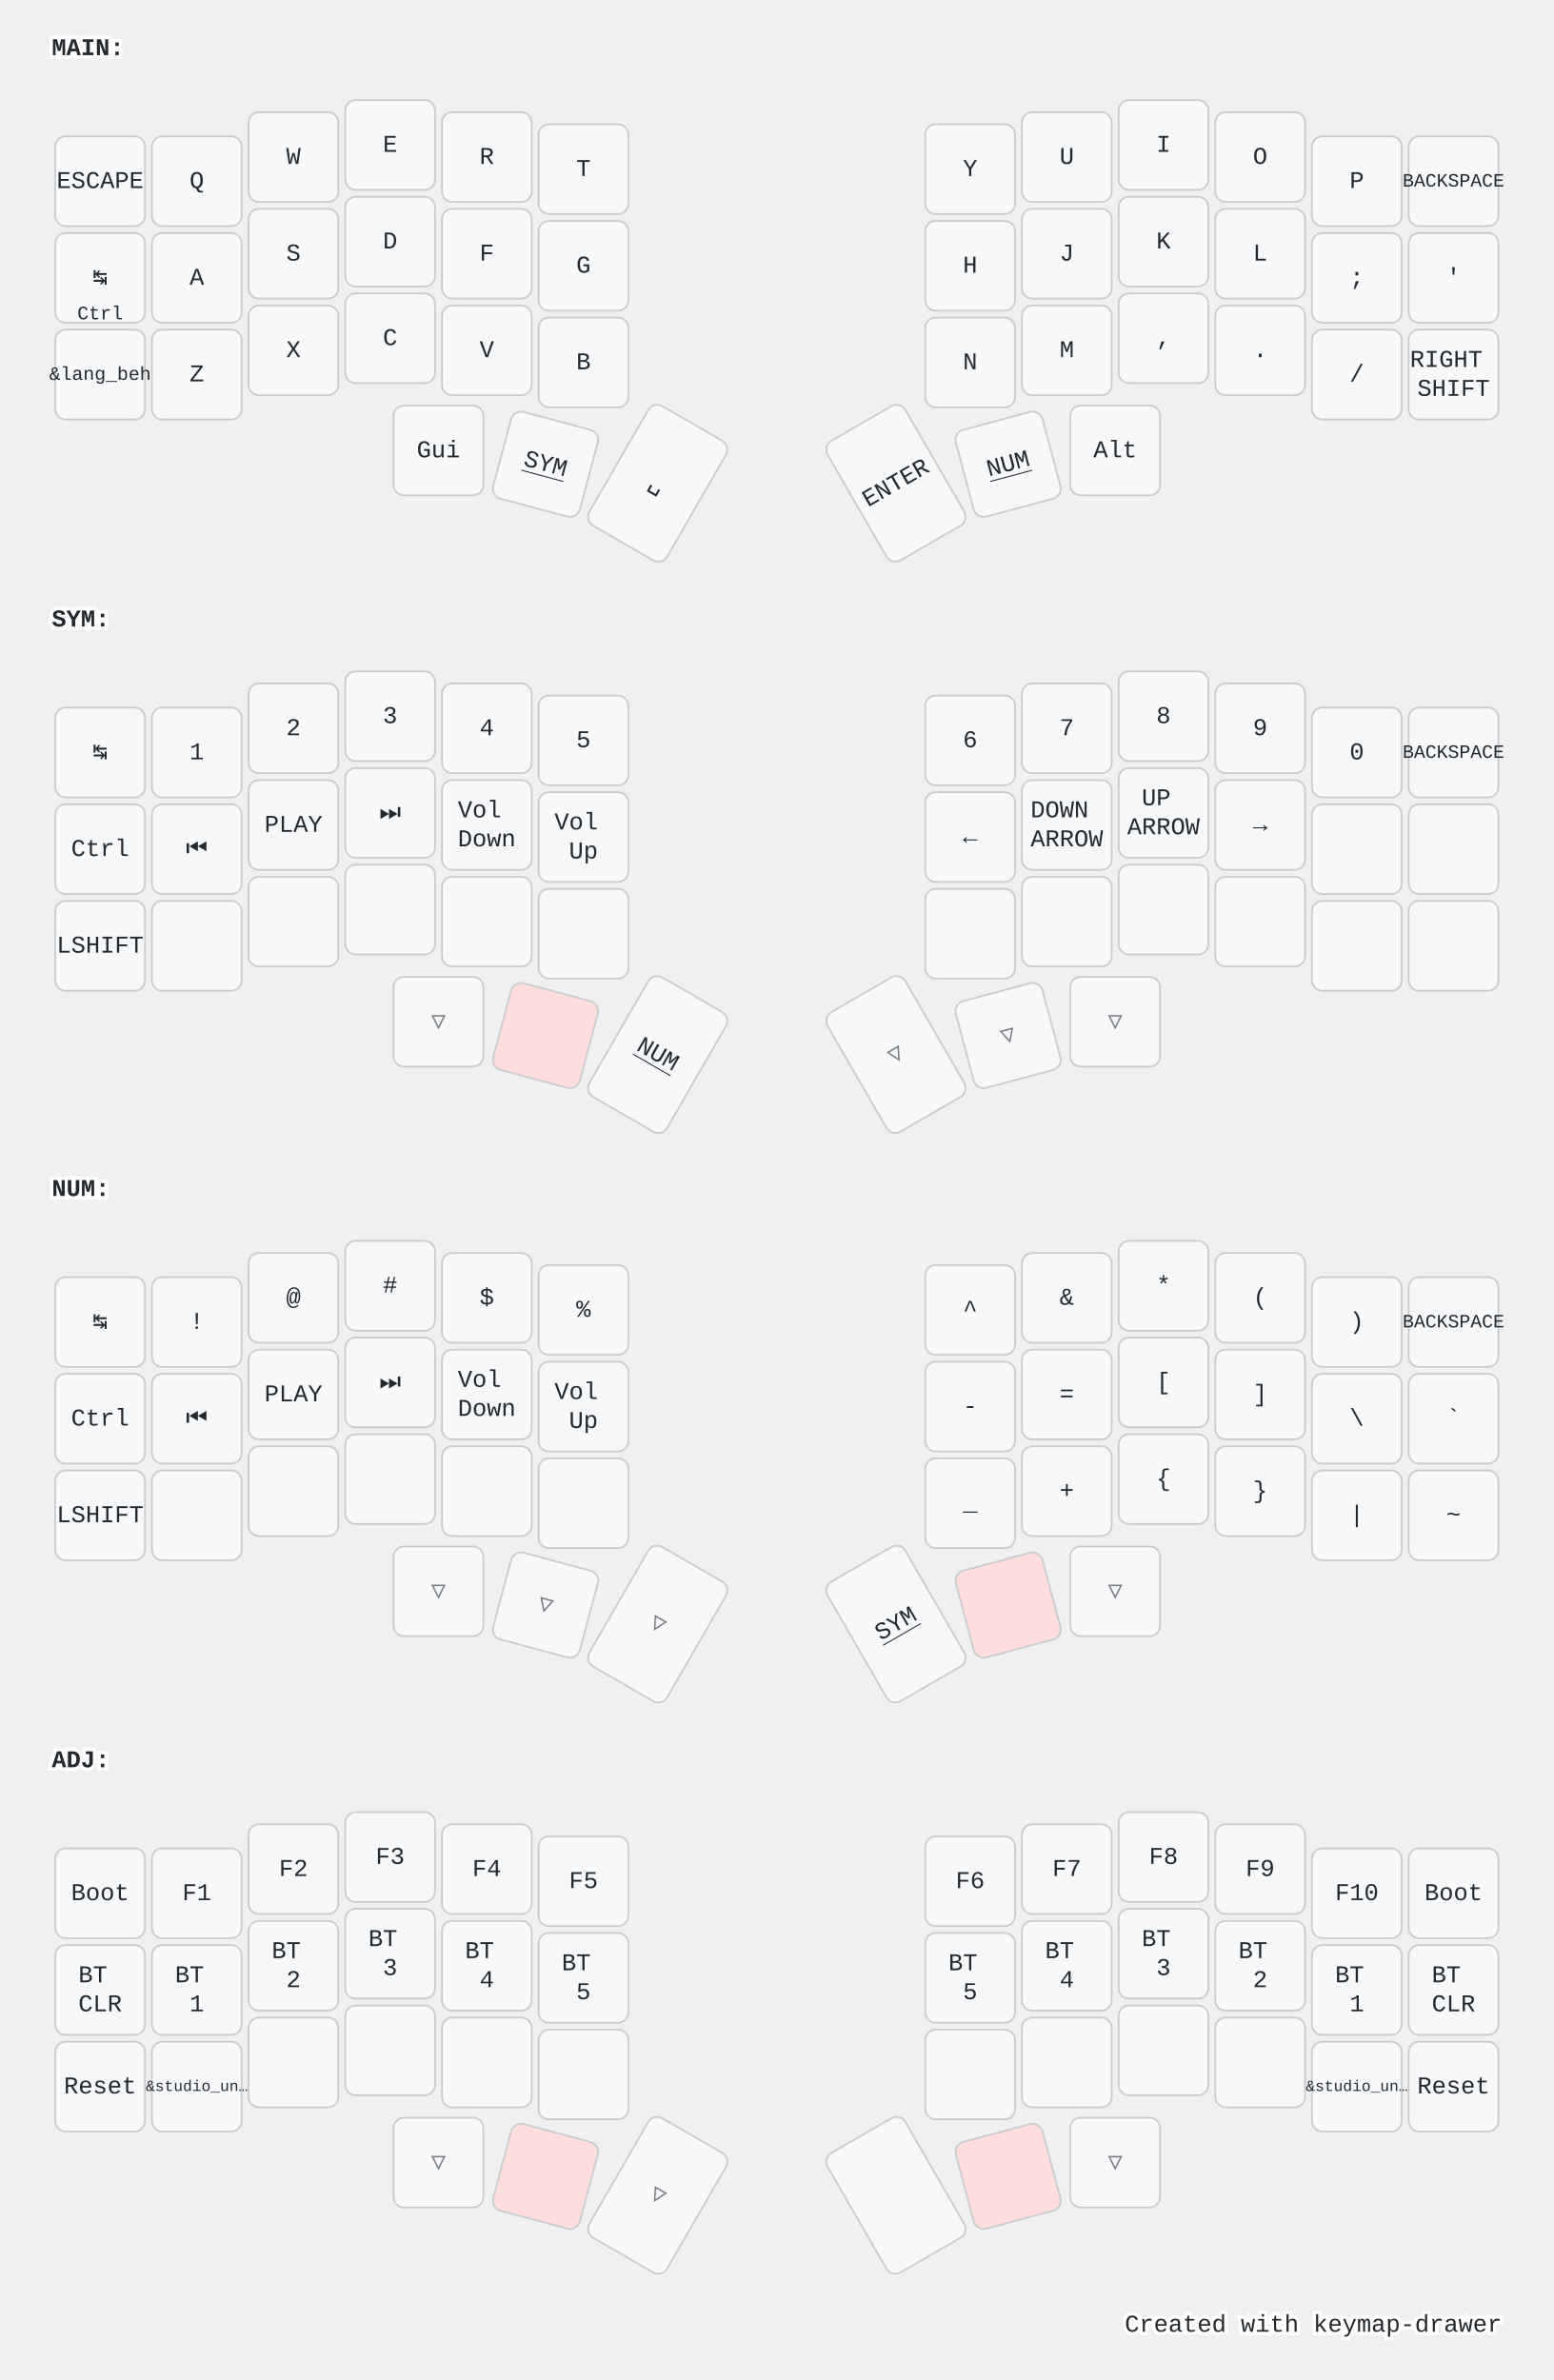
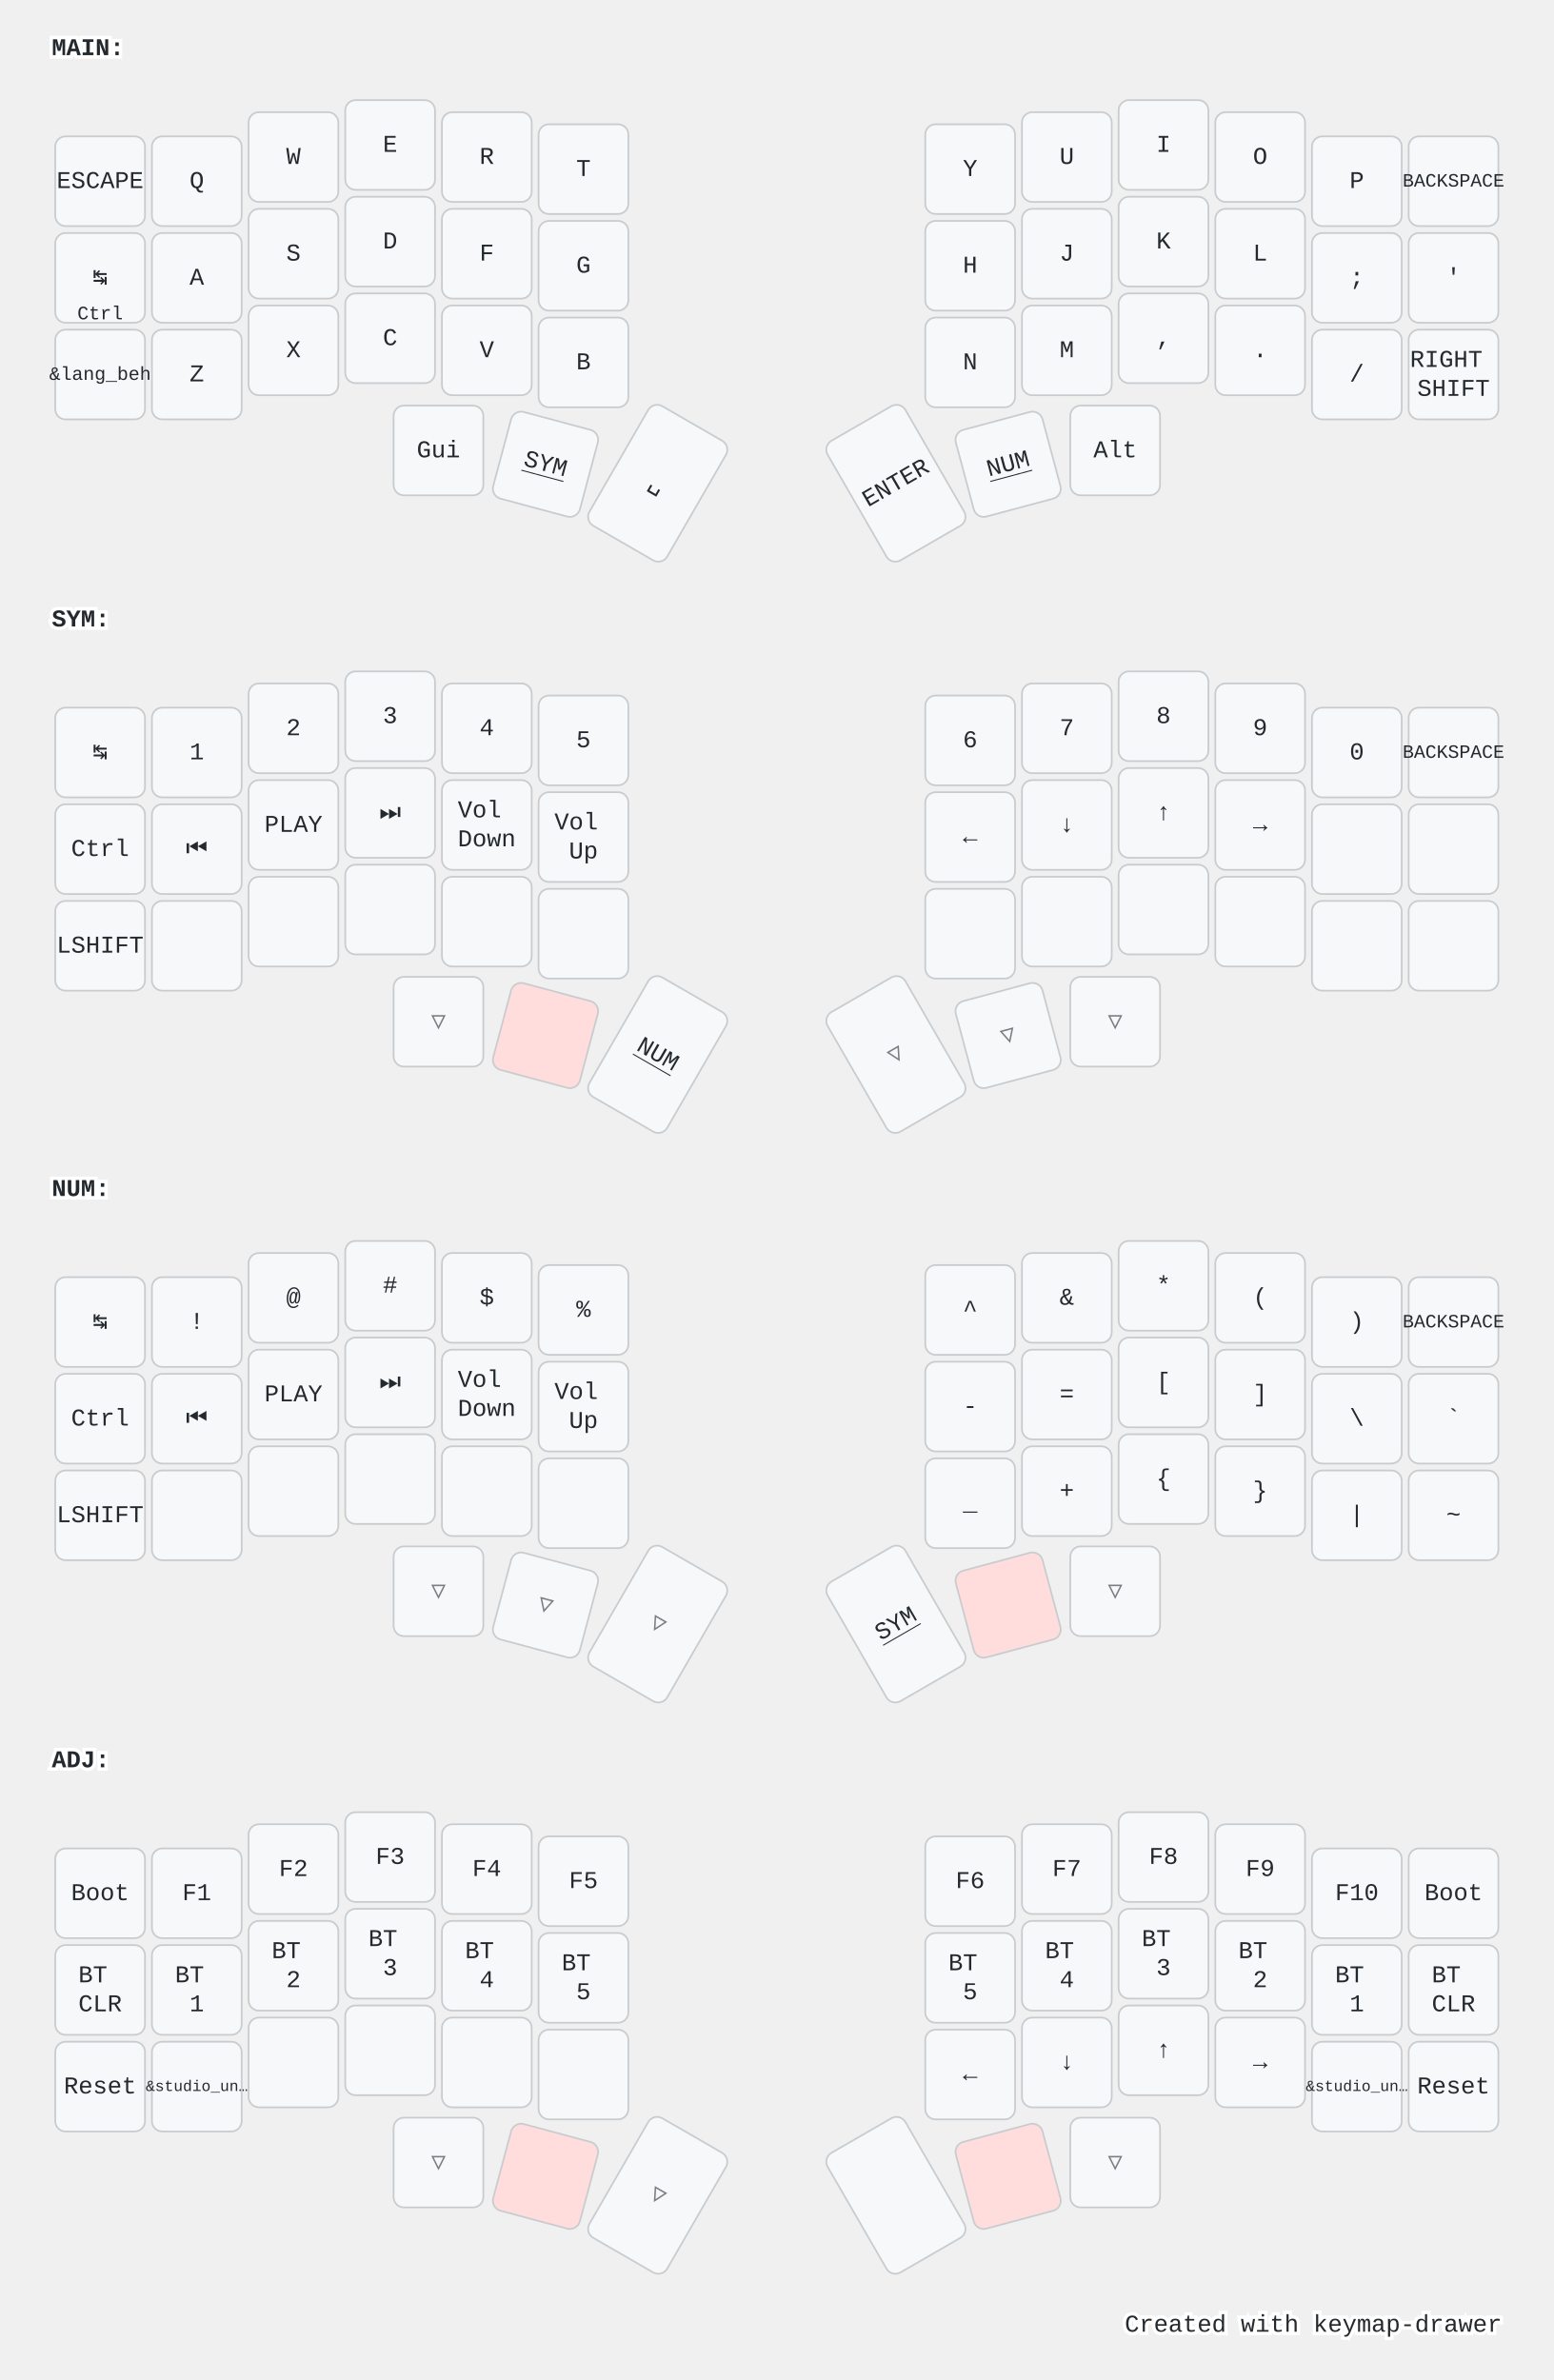
<svg xmlns="http://www.w3.org/2000/svg" width="900" height="1379" viewBox="0 0 900 1379" class="keymap">
  <style>/* inherit to force styles through use tags */
svg path {
    fill: inherit;
}

/* font and background color specifications */
svg.keymap {
    font-family: SFMono-Regular,Consolas,Liberation Mono,Menlo,monospace;
    font-size: 14px;
    font-kerning: normal;
    text-rendering: optimizeLegibility;
    fill: #24292e;
}

/* default key styling */
rect.key {
    fill: #f6f8fa;
}

rect.key, rect.combo {
    stroke: #c9cccf;
    stroke-width: 1;
}

/* default key side styling, only used is draw_key_sides is set */
rect.side {
    filter: brightness(90%);
}

/* color accent for combo boxes */
rect.combo, rect.combo-separate {
    fill: #cdf;
}

/* color accent for held keys */
rect.held, rect.combo.held {
    fill: #fdd;
}

/* color accent for ghost (optional) keys */
rect.ghost, rect.combo.ghost {
    stroke-dasharray: 4, 4;
    stroke-width: 2;
}

text {
    text-anchor: middle;
    dominant-baseline: middle;
}

/* styling for layer labels */
text.label {
    font-weight: bold;
    text-anchor: start;
    stroke: white;
    stroke-width: 4;
    paint-order: stroke;
}

/* styling for optional footer */
text.footer {
    text-anchor: end;
    dominant-baseline: auto;
    stroke: white;
    stroke-width: 4;
    paint-order: stroke;
}

/* styling for combo tap, and key non-tap label text */
text.combo, text.hold, text.shifted, text.left, text.right {
    font-size: 11px;
}

text.hold {
    text-anchor: middle;
    dominant-baseline: auto;
}

text.shifted {
    text-anchor: middle;
    dominant-baseline: hanging;
}

text.left {
    text-anchor: start;
}

text.right {
    text-anchor: end;
}

text.layer-activator {
    text-decoration: underline;
}

/* styling for hold/shifted label text in combo box */
text.combo.hold, text.combo.shifted, text.combo.left, text.combo.right {
    font-size: 8px;
}

/* lighter symbol for transparent keys */
text.trans {
    fill: #7b7e81;
}

/* styling for combo dendrons */
path.combo {
    stroke-width: 1;
    stroke: gray;
    fill: none;
}

/* Start Tabler Icons Cleanup */
/* cannot use height/width with glyphs */
.icon-tabler &gt; path {
    fill: inherit;
    stroke: inherit;
    stroke-width: 2;
}
/* hide tabler's default box */
.icon-tabler &gt; path[stroke="none"][fill="none"] {
    visibility: hidden;
}
/* End Tabler Icons Cleanup */

@media (prefers-color-scheme: dark) {
svg.keymap { fill: #d1d6db; }
rect.key { fill: #3f4750; }
rect.key, rect.combo { stroke: #60666c; }
rect.combo, rect.combo-separate { fill: #1f3d7a; }
rect.held, rect.combo.held { fill: #854747; }
text.label, text.footer { stroke: black; }
text.trans { fill: #7e8184; }
path.combo { stroke: #7f7f7f; }

}</style>
  <g transform="translate(30, 0)" class="layer-MAIN">
    <text x="0" y="28" class="label" id="MAIN">MAIN:</text>
    <g transform="translate(0, 56)">
      <g transform="translate(28, 49)" class="key keypos-0">
        <rect rx="6" ry="6" x="-26" y="-26" width="52" height="52" class="key" />
        <text x="0" y="0" class="key tap">ESCAPE</text>
      </g>
      <g transform="translate(84, 49)" class="key keypos-1">
        <rect rx="6" ry="6" x="-26" y="-26" width="52" height="52" class="key" />
        <text x="0" y="0" class="key tap">Q</text>
      </g>
      <g transform="translate(140, 35)" class="key keypos-2">
        <rect rx="6" ry="6" x="-26" y="-26" width="52" height="52" class="key" />
        <text x="0" y="0" class="key tap">W</text>
      </g>
      <g transform="translate(196, 28)" class="key keypos-3">
        <rect rx="6" ry="6" x="-26" y="-26" width="52" height="52" class="key" />
        <text x="0" y="0" class="key tap">E</text>
      </g>
      <g transform="translate(252, 35)" class="key keypos-4">
        <rect rx="6" ry="6" x="-26" y="-26" width="52" height="52" class="key" />
        <text x="0" y="0" class="key tap">R</text>
      </g>
      <g transform="translate(308, 42)" class="key keypos-5">
        <rect rx="6" ry="6" x="-26" y="-26" width="52" height="52" class="key" />
        <text x="0" y="0" class="key tap">T</text>
      </g>
      <g transform="translate(532, 42)" class="key keypos-6">
        <rect rx="6" ry="6" x="-26" y="-26" width="52" height="52" class="key" />
        <text x="0" y="0" class="key tap">Y</text>
      </g>
      <g transform="translate(588, 35)" class="key keypos-7">
        <rect rx="6" ry="6" x="-26" y="-26" width="52" height="52" class="key" />
        <text x="0" y="0" class="key tap">U</text>
      </g>
      <g transform="translate(644, 28)" class="key keypos-8">
        <rect rx="6" ry="6" x="-26" y="-26" width="52" height="52" class="key" />
        <text x="0" y="0" class="key tap">I</text>
      </g>
      <g transform="translate(700, 35)" class="key keypos-9">
        <rect rx="6" ry="6" x="-26" y="-26" width="52" height="52" class="key" />
        <text x="0" y="0" class="key tap">O</text>
      </g>
      <g transform="translate(756, 49)" class="key keypos-10">
        <rect rx="6" ry="6" x="-26" y="-26" width="52" height="52" class="key" />
        <text x="0" y="0" class="key tap">P</text>
      </g>
      <g transform="translate(812, 49)" class="key keypos-11">
        <rect rx="6" ry="6" x="-26" y="-26" width="52" height="52" class="key" />
        <text x="0" y="0" class="key tap">
          <tspan style="font-size: 78%">BACKSPACE</tspan>
        </text>
      </g>
      <g transform="translate(28, 105)" class="key keypos-12">
        <rect rx="6" ry="6" x="-26" y="-26" width="52" height="52" class="key" />
        <text x="0" y="0" class="key tap">↹</text>
        <text x="0" y="24" class="key hold">Ctrl</text>
      </g>
      <g transform="translate(84, 105)" class="key keypos-13">
        <rect rx="6" ry="6" x="-26" y="-26" width="52" height="52" class="key" />
        <text x="0" y="0" class="key tap">A</text>
      </g>
      <g transform="translate(140, 91)" class="key keypos-14">
        <rect rx="6" ry="6" x="-26" y="-26" width="52" height="52" class="key" />
        <text x="0" y="0" class="key tap">S</text>
      </g>
      <g transform="translate(196, 84)" class="key keypos-15">
        <rect rx="6" ry="6" x="-26" y="-26" width="52" height="52" class="key" />
        <text x="0" y="0" class="key tap">D</text>
      </g>
      <g transform="translate(252, 91)" class="key keypos-16">
        <rect rx="6" ry="6" x="-26" y="-26" width="52" height="52" class="key" />
        <text x="0" y="0" class="key tap">F</text>
      </g>
      <g transform="translate(308, 98)" class="key keypos-17">
        <rect rx="6" ry="6" x="-26" y="-26" width="52" height="52" class="key" />
        <text x="0" y="0" class="key tap">G</text>
      </g>
      <g transform="translate(532, 98)" class="key keypos-18">
        <rect rx="6" ry="6" x="-26" y="-26" width="52" height="52" class="key" />
        <text x="0" y="0" class="key tap">H</text>
      </g>
      <g transform="translate(588, 91)" class="key keypos-19">
        <rect rx="6" ry="6" x="-26" y="-26" width="52" height="52" class="key" />
        <text x="0" y="0" class="key tap">J</text>
      </g>
      <g transform="translate(644, 84)" class="key keypos-20">
        <rect rx="6" ry="6" x="-26" y="-26" width="52" height="52" class="key" />
        <text x="0" y="0" class="key tap">K</text>
      </g>
      <g transform="translate(700, 91)" class="key keypos-21">
        <rect rx="6" ry="6" x="-26" y="-26" width="52" height="52" class="key" />
        <text x="0" y="0" class="key tap">L</text>
      </g>
      <g transform="translate(756, 105)" class="key keypos-22">
        <rect rx="6" ry="6" x="-26" y="-26" width="52" height="52" class="key" />
        <text x="0" y="0" class="key tap">;</text>
      </g>
      <g transform="translate(812, 105)" class="key keypos-23">
        <rect rx="6" ry="6" x="-26" y="-26" width="52" height="52" class="key" />
        <text x="0" y="0" class="key tap">'</text>
      </g>
      <g transform="translate(28, 161)" class="key keypos-24">
        <rect rx="6" ry="6" x="-26" y="-26" width="52" height="52" class="key" />
        <text x="0" y="0" class="key tap">
          <tspan style="font-size: 78%">&amp;lang_beh</tspan>
        </text>
      </g>
      <g transform="translate(84, 161)" class="key keypos-25">
        <rect rx="6" ry="6" x="-26" y="-26" width="52" height="52" class="key" />
        <text x="0" y="0" class="key tap">Z</text>
      </g>
      <g transform="translate(140, 147)" class="key keypos-26">
        <rect rx="6" ry="6" x="-26" y="-26" width="52" height="52" class="key" />
        <text x="0" y="0" class="key tap">X</text>
      </g>
      <g transform="translate(196, 140)" class="key keypos-27">
        <rect rx="6" ry="6" x="-26" y="-26" width="52" height="52" class="key" />
        <text x="0" y="0" class="key tap">C</text>
      </g>
      <g transform="translate(252, 147)" class="key keypos-28">
        <rect rx="6" ry="6" x="-26" y="-26" width="52" height="52" class="key" />
        <text x="0" y="0" class="key tap">V</text>
      </g>
      <g transform="translate(308, 154)" class="key keypos-29">
        <rect rx="6" ry="6" x="-26" y="-26" width="52" height="52" class="key" />
        <text x="0" y="0" class="key tap">B</text>
      </g>
      <g transform="translate(532, 154)" class="key keypos-30">
        <rect rx="6" ry="6" x="-26" y="-26" width="52" height="52" class="key" />
        <text x="0" y="0" class="key tap">N</text>
      </g>
      <g transform="translate(588, 147)" class="key keypos-31">
        <rect rx="6" ry="6" x="-26" y="-26" width="52" height="52" class="key" />
        <text x="0" y="0" class="key tap">M</text>
      </g>
      <g transform="translate(644, 140)" class="key keypos-32">
        <rect rx="6" ry="6" x="-26" y="-26" width="52" height="52" class="key" />
        <text x="0" y="0" class="key tap">,</text>
      </g>
      <g transform="translate(700, 147)" class="key keypos-33">
        <rect rx="6" ry="6" x="-26" y="-26" width="52" height="52" class="key" />
        <text x="0" y="0" class="key tap">.</text>
      </g>
      <g transform="translate(756, 161)" class="key keypos-34">
        <rect rx="6" ry="6" x="-26" y="-26" width="52" height="52" class="key" />
        <text x="0" y="0" class="key tap">/</text>
      </g>
      <g transform="translate(812, 161)" class="key keypos-35">
        <rect rx="6" ry="6" x="-26" y="-26" width="52" height="52" class="key" />
        <text x="0" y="0" class="key tap">
          <tspan x="0" dy="-0.6em">RIGHT</tspan>
          <tspan x="0" dy="1.2em">SHIFT</tspan>
        </text>
      </g>
      <g transform="translate(224, 205)" class="key keypos-36">
        <rect rx="6" ry="6" x="-26" y="-26" width="52" height="52" class="key" />
        <text x="0" y="0" class="key tap">Gui</text>
      </g>
      <g transform="translate(286, 213) rotate(15.0)" class="key keypos-37">
        <rect rx="6" ry="6" x="-26" y="-26" width="52" height="52" class="key" />
        <a href="#SYM">
          <text x="0" y="0" class="key tap layer-activator">SYM</text>
        </a>
      </g>
      <g transform="translate(351, 224) rotate(30.0)" class="key keypos-38">
        <rect rx="6" ry="6" x="-26" y="-40" width="52" height="80" class="key" />
        <text x="0" y="0" class="key tap">␣</text>
      </g>
      <g transform="translate(489, 224) rotate(-30.0)" class="key keypos-39">
        <rect rx="6" ry="6" x="-26" y="-40" width="52" height="80" class="key" />
        <text x="0" y="0" class="key tap">ENTER</text>
      </g>
      <g transform="translate(554, 213) rotate(-15.0)" class="key keypos-40">
        <rect rx="6" ry="6" x="-26" y="-26" width="52" height="52" class="key" />
        <a href="#NUM">
          <text x="0" y="0" class="key tap layer-activator">NUM</text>
        </a>
      </g>
      <g transform="translate(616, 205)" class="key keypos-41">
        <rect rx="6" ry="6" x="-26" y="-26" width="52" height="52" class="key" />
        <text x="0" y="0" class="key tap">Alt</text>
      </g>
    </g>
  </g>
  <g transform="translate(30, 331)" class="layer-SYM">
    <text x="0" y="28" class="label" id="SYM">SYM:</text>
    <g transform="translate(0, 56)">
      <g transform="translate(28, 49)" class="key keypos-0">
        <rect rx="6" ry="6" x="-26" y="-26" width="52" height="52" class="key" />
        <text x="0" y="0" class="key tap">↹</text>
      </g>
      <g transform="translate(84, 49)" class="key keypos-1">
        <rect rx="6" ry="6" x="-26" y="-26" width="52" height="52" class="key" />
        <text x="0" y="0" class="key tap">1</text>
      </g>
      <g transform="translate(140, 35)" class="key keypos-2">
        <rect rx="6" ry="6" x="-26" y="-26" width="52" height="52" class="key" />
        <text x="0" y="0" class="key tap">2</text>
      </g>
      <g transform="translate(196, 28)" class="key keypos-3">
        <rect rx="6" ry="6" x="-26" y="-26" width="52" height="52" class="key" />
        <text x="0" y="0" class="key tap">3</text>
      </g>
      <g transform="translate(252, 35)" class="key keypos-4">
        <rect rx="6" ry="6" x="-26" y="-26" width="52" height="52" class="key" />
        <text x="0" y="0" class="key tap">4</text>
      </g>
      <g transform="translate(308, 42)" class="key keypos-5">
        <rect rx="6" ry="6" x="-26" y="-26" width="52" height="52" class="key" />
        <text x="0" y="0" class="key tap">5</text>
      </g>
      <g transform="translate(532, 42)" class="key keypos-6">
        <rect rx="6" ry="6" x="-26" y="-26" width="52" height="52" class="key" />
        <text x="0" y="0" class="key tap">6</text>
      </g>
      <g transform="translate(588, 35)" class="key keypos-7">
        <rect rx="6" ry="6" x="-26" y="-26" width="52" height="52" class="key" />
        <text x="0" y="0" class="key tap">7</text>
      </g>
      <g transform="translate(644, 28)" class="key keypos-8">
        <rect rx="6" ry="6" x="-26" y="-26" width="52" height="52" class="key" />
        <text x="0" y="0" class="key tap">8</text>
      </g>
      <g transform="translate(700, 35)" class="key keypos-9">
        <rect rx="6" ry="6" x="-26" y="-26" width="52" height="52" class="key" />
        <text x="0" y="0" class="key tap">9</text>
      </g>
      <g transform="translate(756, 49)" class="key keypos-10">
        <rect rx="6" ry="6" x="-26" y="-26" width="52" height="52" class="key" />
        <text x="0" y="0" class="key tap">0</text>
      </g>
      <g transform="translate(812, 49)" class="key keypos-11">
        <rect rx="6" ry="6" x="-26" y="-26" width="52" height="52" class="key" />
        <text x="0" y="0" class="key tap">
          <tspan style="font-size: 78%">BACKSPACE</tspan>
        </text>
      </g>
      <g transform="translate(28, 105)" class="key keypos-12">
        <rect rx="6" ry="6" x="-26" y="-26" width="52" height="52" class="key" />
        <text x="0" y="0" class="key tap">Ctrl</text>
      </g>
      <g transform="translate(84, 105)" class="key keypos-13">
        <rect rx="6" ry="6" x="-26" y="-26" width="52" height="52" class="key" />
        <text x="0" y="0" class="key tap">⏮️</text>
      </g>
      <g transform="translate(140, 91)" class="key keypos-14">
        <rect rx="6" ry="6" x="-26" y="-26" width="52" height="52" class="key" />
        <text x="0" y="0" class="key tap">PLAY</text>
      </g>
      <g transform="translate(196, 84)" class="key keypos-15">
        <rect rx="6" ry="6" x="-26" y="-26" width="52" height="52" class="key" />
        <text x="0" y="0" class="key tap">⏭️</text>
      </g>
      <g transform="translate(252, 91)" class="key keypos-16">
        <rect rx="6" ry="6" x="-26" y="-26" width="52" height="52" class="key" />
        <text x="0" y="0" class="key tap">
          <tspan x="0" dy="-0.6em">Vol</tspan>
          <tspan x="0" dy="1.2em">Down</tspan>
        </text>
      </g>
      <g transform="translate(308, 98)" class="key keypos-17">
        <rect rx="6" ry="6" x="-26" y="-26" width="52" height="52" class="key" />
        <text x="0" y="0" class="key tap">
          <tspan x="0" dy="-0.6em">Vol</tspan>
          <tspan x="0" dy="1.2em">Up</tspan>
        </text>
      </g>
      <g transform="translate(532, 98)" class="key keypos-18">
        <rect rx="6" ry="6" x="-26" y="-26" width="52" height="52" class="key" />
        <text x="0" y="0" class="key tap">←</text>
      </g>
      <g transform="translate(588, 91)" class="key keypos-19">
        <rect rx="6" ry="6" x="-26" y="-26" width="52" height="52" class="key" />
-         <text x="0" y="0" class="key tap">
-           <tspan x="0" dy="-0.6em">DOWN</tspan>
-           <tspan x="0" dy="1.2em">ARROW</tspan>
-         </text>
+         <text x="0" y="0" class="key tap">↓</text>
      </g>
      <g transform="translate(644, 84)" class="key keypos-20">
        <rect rx="6" ry="6" x="-26" y="-26" width="52" height="52" class="key" />
-         <text x="0" y="0" class="key tap">
-           <tspan x="0" dy="-0.6em">UP</tspan>
-           <tspan x="0" dy="1.2em">ARROW</tspan>
-         </text>
+         <text x="0" y="0" class="key tap">↑</text>
      </g>
      <g transform="translate(700, 91)" class="key keypos-21">
        <rect rx="6" ry="6" x="-26" y="-26" width="52" height="52" class="key" />
        <text x="0" y="0" class="key tap">→</text>
      </g>
      <g transform="translate(756, 105)" class="key keypos-22">
        <rect rx="6" ry="6" x="-26" y="-26" width="52" height="52" class="key" />
      </g>
      <g transform="translate(812, 105)" class="key keypos-23">
        <rect rx="6" ry="6" x="-26" y="-26" width="52" height="52" class="key" />
      </g>
      <g transform="translate(28, 161)" class="key keypos-24">
        <rect rx="6" ry="6" x="-26" y="-26" width="52" height="52" class="key" />
        <text x="0" y="0" class="key tap">LSHIFT</text>
      </g>
      <g transform="translate(84, 161)" class="key keypos-25">
        <rect rx="6" ry="6" x="-26" y="-26" width="52" height="52" class="key" />
      </g>
      <g transform="translate(140, 147)" class="key keypos-26">
        <rect rx="6" ry="6" x="-26" y="-26" width="52" height="52" class="key" />
      </g>
      <g transform="translate(196, 140)" class="key keypos-27">
        <rect rx="6" ry="6" x="-26" y="-26" width="52" height="52" class="key" />
      </g>
      <g transform="translate(252, 147)" class="key keypos-28">
        <rect rx="6" ry="6" x="-26" y="-26" width="52" height="52" class="key" />
      </g>
      <g transform="translate(308, 154)" class="key keypos-29">
        <rect rx="6" ry="6" x="-26" y="-26" width="52" height="52" class="key" />
      </g>
      <g transform="translate(532, 154)" class="key keypos-30">
        <rect rx="6" ry="6" x="-26" y="-26" width="52" height="52" class="key" />
      </g>
      <g transform="translate(588, 147)" class="key keypos-31">
        <rect rx="6" ry="6" x="-26" y="-26" width="52" height="52" class="key" />
      </g>
      <g transform="translate(644, 140)" class="key keypos-32">
        <rect rx="6" ry="6" x="-26" y="-26" width="52" height="52" class="key" />
      </g>
      <g transform="translate(700, 147)" class="key keypos-33">
        <rect rx="6" ry="6" x="-26" y="-26" width="52" height="52" class="key" />
      </g>
      <g transform="translate(756, 161)" class="key keypos-34">
        <rect rx="6" ry="6" x="-26" y="-26" width="52" height="52" class="key" />
      </g>
      <g transform="translate(812, 161)" class="key keypos-35">
        <rect rx="6" ry="6" x="-26" y="-26" width="52" height="52" class="key" />
      </g>
      <g transform="translate(224, 205)" class="key trans keypos-36">
        <rect rx="6" ry="6" x="-26" y="-26" width="52" height="52" class="key trans" />
        <text x="0" y="0" class="key trans tap">▽</text>
      </g>
      <g transform="translate(286, 213) rotate(15.0)" class="key held keypos-37">
        <rect rx="6" ry="6" x="-26" y="-26" width="52" height="52" class="key held" />
      </g>
      <g transform="translate(351, 224) rotate(30.0)" class="key keypos-38">
        <rect rx="6" ry="6" x="-26" y="-40" width="52" height="80" class="key" />
        <a href="#NUM">
          <text x="0" y="0" class="key tap layer-activator">NUM</text>
        </a>
      </g>
      <g transform="translate(489, 224) rotate(-30.0)" class="key trans keypos-39">
        <rect rx="6" ry="6" x="-26" y="-40" width="52" height="80" class="key trans" />
        <text x="0" y="0" class="key trans tap">▽</text>
      </g>
      <g transform="translate(554, 213) rotate(-15.0)" class="key trans keypos-40">
        <rect rx="6" ry="6" x="-26" y="-26" width="52" height="52" class="key trans" />
        <text x="0" y="0" class="key trans tap">▽</text>
      </g>
      <g transform="translate(616, 205)" class="key trans keypos-41">
        <rect rx="6" ry="6" x="-26" y="-26" width="52" height="52" class="key trans" />
        <text x="0" y="0" class="key trans tap">▽</text>
      </g>
    </g>
  </g>
  <g transform="translate(30, 661)" class="layer-NUM">
    <text x="0" y="28" class="label" id="NUM">NUM:</text>
    <g transform="translate(0, 56)">
      <g transform="translate(28, 49)" class="key keypos-0">
        <rect rx="6" ry="6" x="-26" y="-26" width="52" height="52" class="key" />
        <text x="0" y="0" class="key tap">↹</text>
      </g>
      <g transform="translate(84, 49)" class="key keypos-1">
        <rect rx="6" ry="6" x="-26" y="-26" width="52" height="52" class="key" />
        <text x="0" y="0" class="key tap">!</text>
      </g>
      <g transform="translate(140, 35)" class="key keypos-2">
        <rect rx="6" ry="6" x="-26" y="-26" width="52" height="52" class="key" />
        <text x="0" y="0" class="key tap">@</text>
      </g>
      <g transform="translate(196, 28)" class="key keypos-3">
        <rect rx="6" ry="6" x="-26" y="-26" width="52" height="52" class="key" />
        <text x="0" y="0" class="key tap">#</text>
      </g>
      <g transform="translate(252, 35)" class="key keypos-4">
        <rect rx="6" ry="6" x="-26" y="-26" width="52" height="52" class="key" />
        <text x="0" y="0" class="key tap">$</text>
      </g>
      <g transform="translate(308, 42)" class="key keypos-5">
        <rect rx="6" ry="6" x="-26" y="-26" width="52" height="52" class="key" />
        <text x="0" y="0" class="key tap">%</text>
      </g>
      <g transform="translate(532, 42)" class="key keypos-6">
        <rect rx="6" ry="6" x="-26" y="-26" width="52" height="52" class="key" />
        <text x="0" y="0" class="key tap">^</text>
      </g>
      <g transform="translate(588, 35)" class="key keypos-7">
        <rect rx="6" ry="6" x="-26" y="-26" width="52" height="52" class="key" />
        <text x="0" y="0" class="key tap">&amp;</text>
      </g>
      <g transform="translate(644, 28)" class="key keypos-8">
        <rect rx="6" ry="6" x="-26" y="-26" width="52" height="52" class="key" />
        <text x="0" y="0" class="key tap">*</text>
      </g>
      <g transform="translate(700, 35)" class="key keypos-9">
        <rect rx="6" ry="6" x="-26" y="-26" width="52" height="52" class="key" />
        <text x="0" y="0" class="key tap">(</text>
      </g>
      <g transform="translate(756, 49)" class="key keypos-10">
        <rect rx="6" ry="6" x="-26" y="-26" width="52" height="52" class="key" />
        <text x="0" y="0" class="key tap">)</text>
      </g>
      <g transform="translate(812, 49)" class="key keypos-11">
        <rect rx="6" ry="6" x="-26" y="-26" width="52" height="52" class="key" />
        <text x="0" y="0" class="key tap">
          <tspan style="font-size: 78%">BACKSPACE</tspan>
        </text>
      </g>
      <g transform="translate(28, 105)" class="key keypos-12">
        <rect rx="6" ry="6" x="-26" y="-26" width="52" height="52" class="key" />
        <text x="0" y="0" class="key tap">Ctrl</text>
      </g>
      <g transform="translate(84, 105)" class="key keypos-13">
        <rect rx="6" ry="6" x="-26" y="-26" width="52" height="52" class="key" />
        <text x="0" y="0" class="key tap">⏮️</text>
      </g>
      <g transform="translate(140, 91)" class="key keypos-14">
        <rect rx="6" ry="6" x="-26" y="-26" width="52" height="52" class="key" />
        <text x="0" y="0" class="key tap">PLAY</text>
      </g>
      <g transform="translate(196, 84)" class="key keypos-15">
        <rect rx="6" ry="6" x="-26" y="-26" width="52" height="52" class="key" />
        <text x="0" y="0" class="key tap">⏭️</text>
      </g>
      <g transform="translate(252, 91)" class="key keypos-16">
        <rect rx="6" ry="6" x="-26" y="-26" width="52" height="52" class="key" />
        <text x="0" y="0" class="key tap">
          <tspan x="0" dy="-0.6em">Vol</tspan>
          <tspan x="0" dy="1.2em">Down</tspan>
        </text>
      </g>
      <g transform="translate(308, 98)" class="key keypos-17">
        <rect rx="6" ry="6" x="-26" y="-26" width="52" height="52" class="key" />
        <text x="0" y="0" class="key tap">
          <tspan x="0" dy="-0.6em">Vol</tspan>
          <tspan x="0" dy="1.2em">Up</tspan>
        </text>
      </g>
      <g transform="translate(532, 98)" class="key keypos-18">
        <rect rx="6" ry="6" x="-26" y="-26" width="52" height="52" class="key" />
        <text x="0" y="0" class="key tap">-</text>
      </g>
      <g transform="translate(588, 91)" class="key keypos-19">
        <rect rx="6" ry="6" x="-26" y="-26" width="52" height="52" class="key" />
        <text x="0" y="0" class="key tap">=</text>
      </g>
      <g transform="translate(644, 84)" class="key keypos-20">
        <rect rx="6" ry="6" x="-26" y="-26" width="52" height="52" class="key" />
        <text x="0" y="0" class="key tap">[</text>
      </g>
      <g transform="translate(700, 91)" class="key keypos-21">
        <rect rx="6" ry="6" x="-26" y="-26" width="52" height="52" class="key" />
        <text x="0" y="0" class="key tap">]</text>
      </g>
      <g transform="translate(756, 105)" class="key keypos-22">
        <rect rx="6" ry="6" x="-26" y="-26" width="52" height="52" class="key" />
        <text x="0" y="0" class="key tap">\</text>
      </g>
      <g transform="translate(812, 105)" class="key keypos-23">
        <rect rx="6" ry="6" x="-26" y="-26" width="52" height="52" class="key" />
        <text x="0" y="0" class="key tap">`</text>
      </g>
      <g transform="translate(28, 161)" class="key keypos-24">
        <rect rx="6" ry="6" x="-26" y="-26" width="52" height="52" class="key" />
        <text x="0" y="0" class="key tap">LSHIFT</text>
      </g>
      <g transform="translate(84, 161)" class="key keypos-25">
        <rect rx="6" ry="6" x="-26" y="-26" width="52" height="52" class="key" />
      </g>
      <g transform="translate(140, 147)" class="key keypos-26">
        <rect rx="6" ry="6" x="-26" y="-26" width="52" height="52" class="key" />
      </g>
      <g transform="translate(196, 140)" class="key keypos-27">
        <rect rx="6" ry="6" x="-26" y="-26" width="52" height="52" class="key" />
      </g>
      <g transform="translate(252, 147)" class="key keypos-28">
        <rect rx="6" ry="6" x="-26" y="-26" width="52" height="52" class="key" />
      </g>
      <g transform="translate(308, 154)" class="key keypos-29">
        <rect rx="6" ry="6" x="-26" y="-26" width="52" height="52" class="key" />
      </g>
      <g transform="translate(532, 154)" class="key keypos-30">
        <rect rx="6" ry="6" x="-26" y="-26" width="52" height="52" class="key" />
        <text x="0" y="0" class="key tap">_</text>
      </g>
      <g transform="translate(588, 147)" class="key keypos-31">
        <rect rx="6" ry="6" x="-26" y="-26" width="52" height="52" class="key" />
        <text x="0" y="0" class="key tap">+</text>
      </g>
      <g transform="translate(644, 140)" class="key keypos-32">
        <rect rx="6" ry="6" x="-26" y="-26" width="52" height="52" class="key" />
        <text x="0" y="0" class="key tap">{</text>
      </g>
      <g transform="translate(700, 147)" class="key keypos-33">
        <rect rx="6" ry="6" x="-26" y="-26" width="52" height="52" class="key" />
        <text x="0" y="0" class="key tap">}</text>
      </g>
      <g transform="translate(756, 161)" class="key keypos-34">
        <rect rx="6" ry="6" x="-26" y="-26" width="52" height="52" class="key" />
        <text x="0" y="0" class="key tap">|</text>
      </g>
      <g transform="translate(812, 161)" class="key keypos-35">
        <rect rx="6" ry="6" x="-26" y="-26" width="52" height="52" class="key" />
        <text x="0" y="0" class="key tap">~</text>
      </g>
      <g transform="translate(224, 205)" class="key trans keypos-36">
        <rect rx="6" ry="6" x="-26" y="-26" width="52" height="52" class="key trans" />
        <text x="0" y="0" class="key trans tap">▽</text>
      </g>
      <g transform="translate(286, 213) rotate(15.0)" class="key trans keypos-37">
        <rect rx="6" ry="6" x="-26" y="-26" width="52" height="52" class="key trans" />
        <text x="0" y="0" class="key trans tap">▽</text>
      </g>
      <g transform="translate(351, 224) rotate(30.0)" class="key trans keypos-38">
        <rect rx="6" ry="6" x="-26" y="-40" width="52" height="80" class="key trans" />
        <text x="0" y="0" class="key trans tap">▽</text>
      </g>
      <g transform="translate(489, 224) rotate(-30.0)" class="key keypos-39">
        <rect rx="6" ry="6" x="-26" y="-40" width="52" height="80" class="key" />
        <a href="#SYM">
          <text x="0" y="0" class="key tap layer-activator">SYM</text>
        </a>
      </g>
      <g transform="translate(554, 213) rotate(-15.0)" class="key held keypos-40">
        <rect rx="6" ry="6" x="-26" y="-26" width="52" height="52" class="key held" />
      </g>
      <g transform="translate(616, 205)" class="key trans keypos-41">
        <rect rx="6" ry="6" x="-26" y="-26" width="52" height="52" class="key trans" />
        <text x="0" y="0" class="key trans tap">▽</text>
      </g>
    </g>
  </g>
  <g transform="translate(30, 992)" class="layer-ADJ">
    <text x="0" y="28" class="label" id="ADJ">ADJ:</text>
    <g transform="translate(0, 56)">
      <g transform="translate(28, 49)" class="key keypos-0">
        <rect rx="6" ry="6" x="-26" y="-26" width="52" height="52" class="key" />
        <text x="0" y="0" class="key tap">Boot</text>
      </g>
      <g transform="translate(84, 49)" class="key keypos-1">
        <rect rx="6" ry="6" x="-26" y="-26" width="52" height="52" class="key" />
        <text x="0" y="0" class="key tap">F1</text>
      </g>
      <g transform="translate(140, 35)" class="key keypos-2">
        <rect rx="6" ry="6" x="-26" y="-26" width="52" height="52" class="key" />
        <text x="0" y="0" class="key tap">F2</text>
      </g>
      <g transform="translate(196, 28)" class="key keypos-3">
        <rect rx="6" ry="6" x="-26" y="-26" width="52" height="52" class="key" />
        <text x="0" y="0" class="key tap">F3</text>
      </g>
      <g transform="translate(252, 35)" class="key keypos-4">
        <rect rx="6" ry="6" x="-26" y="-26" width="52" height="52" class="key" />
        <text x="0" y="0" class="key tap">F4</text>
      </g>
      <g transform="translate(308, 42)" class="key keypos-5">
        <rect rx="6" ry="6" x="-26" y="-26" width="52" height="52" class="key" />
        <text x="0" y="0" class="key tap">F5</text>
      </g>
      <g transform="translate(532, 42)" class="key keypos-6">
        <rect rx="6" ry="6" x="-26" y="-26" width="52" height="52" class="key" />
        <text x="0" y="0" class="key tap">F6</text>
      </g>
      <g transform="translate(588, 35)" class="key keypos-7">
        <rect rx="6" ry="6" x="-26" y="-26" width="52" height="52" class="key" />
        <text x="0" y="0" class="key tap">F7</text>
      </g>
      <g transform="translate(644, 28)" class="key keypos-8">
        <rect rx="6" ry="6" x="-26" y="-26" width="52" height="52" class="key" />
        <text x="0" y="0" class="key tap">F8</text>
      </g>
      <g transform="translate(700, 35)" class="key keypos-9">
        <rect rx="6" ry="6" x="-26" y="-26" width="52" height="52" class="key" />
        <text x="0" y="0" class="key tap">F9</text>
      </g>
      <g transform="translate(756, 49)" class="key keypos-10">
        <rect rx="6" ry="6" x="-26" y="-26" width="52" height="52" class="key" />
        <text x="0" y="0" class="key tap">F10</text>
      </g>
      <g transform="translate(812, 49)" class="key keypos-11">
        <rect rx="6" ry="6" x="-26" y="-26" width="52" height="52" class="key" />
        <text x="0" y="0" class="key tap">Boot</text>
      </g>
      <g transform="translate(28, 105)" class="key keypos-12">
        <rect rx="6" ry="6" x="-26" y="-26" width="52" height="52" class="key" />
        <text x="0" y="0" class="key tap">
          <tspan x="0" dy="-0.6em">BT</tspan>
          <tspan x="0" dy="1.2em">CLR</tspan>
        </text>
      </g>
      <g transform="translate(84, 105)" class="key keypos-13">
        <rect rx="6" ry="6" x="-26" y="-26" width="52" height="52" class="key" />
        <text x="0" y="0" class="key tap">
          <tspan x="0" dy="-0.6em">BT</tspan>
          <tspan x="0" dy="1.2em">1</tspan>
        </text>
      </g>
      <g transform="translate(140, 91)" class="key keypos-14">
        <rect rx="6" ry="6" x="-26" y="-26" width="52" height="52" class="key" />
        <text x="0" y="0" class="key tap">
          <tspan x="0" dy="-0.6em">BT</tspan>
          <tspan x="0" dy="1.2em">2</tspan>
        </text>
      </g>
      <g transform="translate(196, 84)" class="key keypos-15">
        <rect rx="6" ry="6" x="-26" y="-26" width="52" height="52" class="key" />
        <text x="0" y="0" class="key tap">
          <tspan x="0" dy="-0.6em">BT</tspan>
          <tspan x="0" dy="1.2em">3</tspan>
        </text>
      </g>
      <g transform="translate(252, 91)" class="key keypos-16">
        <rect rx="6" ry="6" x="-26" y="-26" width="52" height="52" class="key" />
        <text x="0" y="0" class="key tap">
          <tspan x="0" dy="-0.6em">BT</tspan>
          <tspan x="0" dy="1.2em">4</tspan>
        </text>
      </g>
      <g transform="translate(308, 98)" class="key keypos-17">
        <rect rx="6" ry="6" x="-26" y="-26" width="52" height="52" class="key" />
        <text x="0" y="0" class="key tap">
          <tspan x="0" dy="-0.6em">BT</tspan>
          <tspan x="0" dy="1.2em">5</tspan>
        </text>
      </g>
      <g transform="translate(532, 98)" class="key keypos-18">
        <rect rx="6" ry="6" x="-26" y="-26" width="52" height="52" class="key" />
        <text x="0" y="0" class="key tap">
          <tspan x="0" dy="-0.6em">BT</tspan>
          <tspan x="0" dy="1.2em">5</tspan>
        </text>
      </g>
      <g transform="translate(588, 91)" class="key keypos-19">
        <rect rx="6" ry="6" x="-26" y="-26" width="52" height="52" class="key" />
        <text x="0" y="0" class="key tap">
          <tspan x="0" dy="-0.6em">BT</tspan>
          <tspan x="0" dy="1.2em">4</tspan>
        </text>
      </g>
      <g transform="translate(644, 84)" class="key keypos-20">
        <rect rx="6" ry="6" x="-26" y="-26" width="52" height="52" class="key" />
        <text x="0" y="0" class="key tap">
          <tspan x="0" dy="-0.6em">BT</tspan>
          <tspan x="0" dy="1.2em">3</tspan>
        </text>
      </g>
      <g transform="translate(700, 91)" class="key keypos-21">
        <rect rx="6" ry="6" x="-26" y="-26" width="52" height="52" class="key" />
        <text x="0" y="0" class="key tap">
          <tspan x="0" dy="-0.6em">BT</tspan>
          <tspan x="0" dy="1.2em">2</tspan>
        </text>
      </g>
      <g transform="translate(756, 105)" class="key keypos-22">
        <rect rx="6" ry="6" x="-26" y="-26" width="52" height="52" class="key" />
        <text x="0" y="0" class="key tap">
          <tspan x="0" dy="-0.6em">BT</tspan>
          <tspan x="0" dy="1.2em">1</tspan>
        </text>
      </g>
      <g transform="translate(812, 105)" class="key keypos-23">
        <rect rx="6" ry="6" x="-26" y="-26" width="52" height="52" class="key" />
        <text x="0" y="0" class="key tap">
          <tspan x="0" dy="-0.6em">BT</tspan>
          <tspan x="0" dy="1.2em">CLR</tspan>
        </text>
      </g>
      <g transform="translate(28, 161)" class="key keypos-24">
        <rect rx="6" ry="6" x="-26" y="-26" width="52" height="52" class="key" />
        <text x="0" y="0" class="key tap">Reset</text>
      </g>
      <g transform="translate(84, 161)" class="key keypos-25">
        <rect rx="6" ry="6" x="-26" y="-26" width="52" height="52" class="key" />
        <text x="0" y="0" class="key tap">
          <tspan style="font-size: 64%">&amp;studio_un…</tspan>
        </text>
      </g>
      <g transform="translate(140, 147)" class="key keypos-26">
        <rect rx="6" ry="6" x="-26" y="-26" width="52" height="52" class="key" />
      </g>
      <g transform="translate(196, 140)" class="key keypos-27">
        <rect rx="6" ry="6" x="-26" y="-26" width="52" height="52" class="key" />
      </g>
      <g transform="translate(252, 147)" class="key keypos-28">
        <rect rx="6" ry="6" x="-26" y="-26" width="52" height="52" class="key" />
      </g>
      <g transform="translate(308, 154)" class="key keypos-29">
        <rect rx="6" ry="6" x="-26" y="-26" width="52" height="52" class="key" />
      </g>
      <g transform="translate(532, 154)" class="key keypos-30">
        <rect rx="6" ry="6" x="-26" y="-26" width="52" height="52" class="key" />
+         <text x="0" y="0" class="key tap">←</text>
      </g>
      <g transform="translate(588, 147)" class="key keypos-31">
        <rect rx="6" ry="6" x="-26" y="-26" width="52" height="52" class="key" />
+         <text x="0" y="0" class="key tap">↓</text>
      </g>
      <g transform="translate(644, 140)" class="key keypos-32">
        <rect rx="6" ry="6" x="-26" y="-26" width="52" height="52" class="key" />
+         <text x="0" y="0" class="key tap">↑</text>
      </g>
      <g transform="translate(700, 147)" class="key keypos-33">
        <rect rx="6" ry="6" x="-26" y="-26" width="52" height="52" class="key" />
+         <text x="0" y="0" class="key tap">→</text>
      </g>
      <g transform="translate(756, 161)" class="key keypos-34">
        <rect rx="6" ry="6" x="-26" y="-26" width="52" height="52" class="key" />
        <text x="0" y="0" class="key tap">
          <tspan style="font-size: 64%">&amp;studio_un…</tspan>
        </text>
      </g>
      <g transform="translate(812, 161)" class="key keypos-35">
        <rect rx="6" ry="6" x="-26" y="-26" width="52" height="52" class="key" />
        <text x="0" y="0" class="key tap">Reset</text>
      </g>
      <g transform="translate(224, 205)" class="key trans keypos-36">
        <rect rx="6" ry="6" x="-26" y="-26" width="52" height="52" class="key trans" />
        <text x="0" y="0" class="key trans tap">▽</text>
      </g>
      <g transform="translate(286, 213) rotate(15.0)" class="key held keypos-37">
        <rect rx="6" ry="6" x="-26" y="-26" width="52" height="52" class="key held" />
      </g>
      <g transform="translate(351, 224) rotate(30.0)" class="key trans keypos-38">
        <rect rx="6" ry="6" x="-26" y="-40" width="52" height="80" class="key trans" />
        <text x="0" y="0" class="key trans tap">▽</text>
      </g>
      <g transform="translate(489, 224) rotate(-30.0)" class="key keypos-39">
        <rect rx="6" ry="6" x="-26" y="-40" width="52" height="80" class="key" />
      </g>
      <g transform="translate(554, 213) rotate(-15.0)" class="key held keypos-40">
        <rect rx="6" ry="6" x="-26" y="-26" width="52" height="52" class="key held" />
      </g>
      <g transform="translate(616, 205)" class="key trans keypos-41">
        <rect rx="6" ry="6" x="-26" y="-26" width="52" height="52" class="key trans" />
        <text x="0" y="0" class="key trans tap">▽</text>
      </g>
    </g>
  </g>
  <text x="870.0" y="1351.0" class="footer">Created with <a href="https://github.com/caksoylar/keymap-drawer">keymap-drawer</a>
  </text>
</svg>
